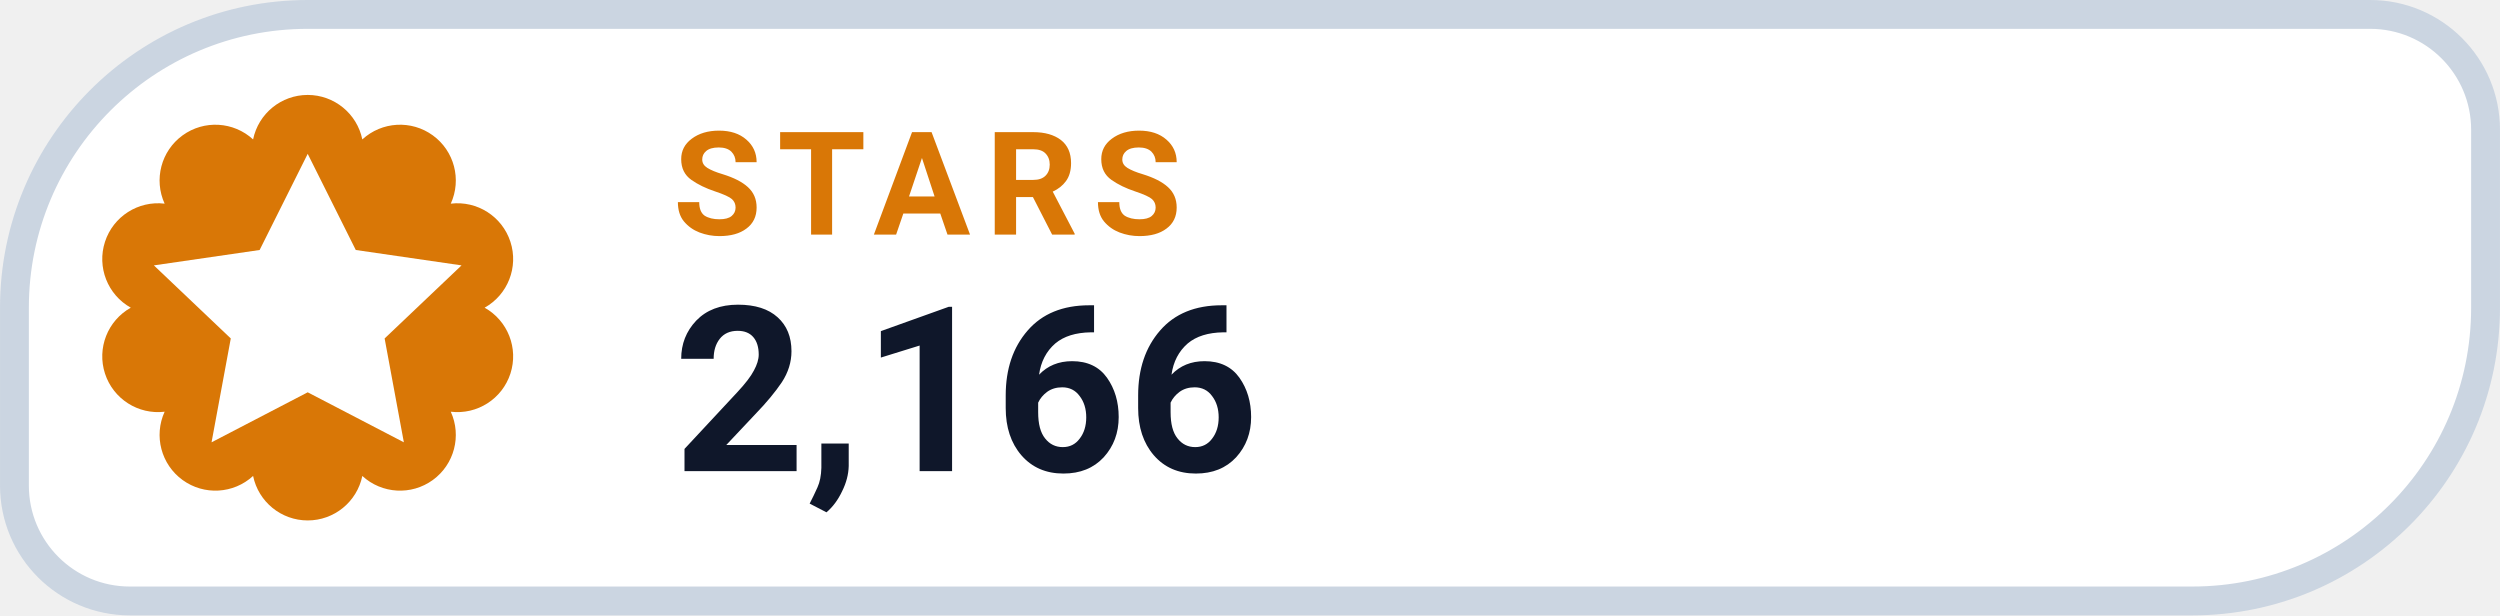
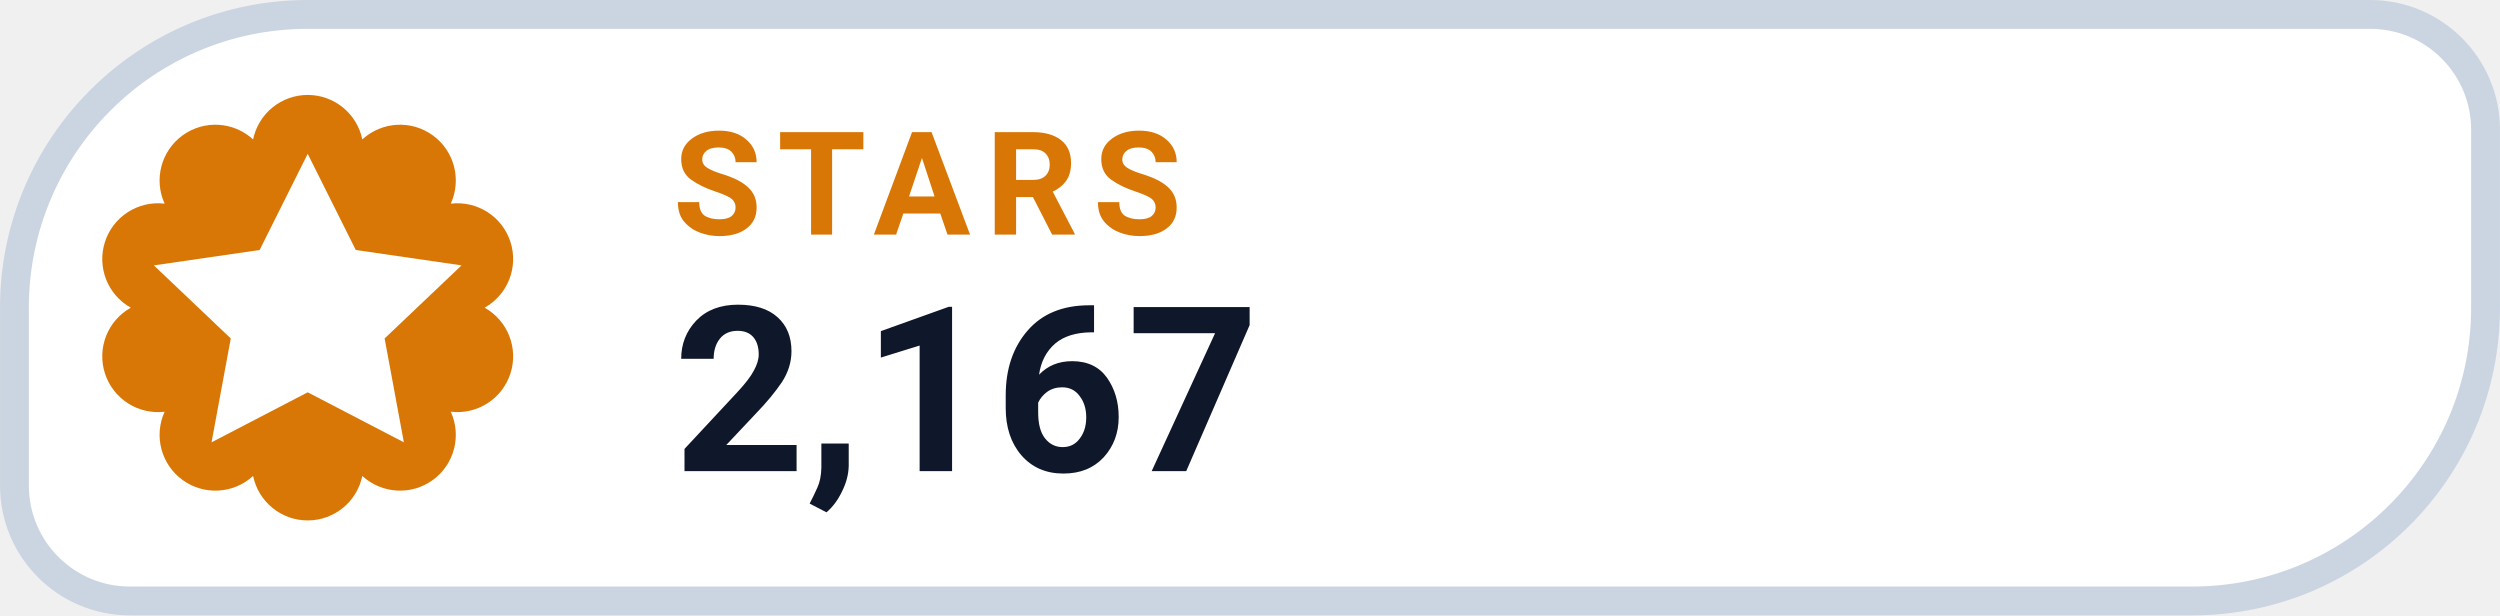
- <svg xmlns="http://www.w3.org/2000/svg" width="126" height="31.015" viewBox="0 0 130 32" role="img" aria-label="STARS 2,166">
+ <svg xmlns="http://www.w3.org/2000/svg" width="126" height="31.015" viewBox="0 0 130 32" role="img" aria-label="STARS 2,167">
  <path d="M 16.00 0.75 H 123.25 A 6.00 6.00 0 0 1 129.25 6.75 V 16.00 A 15.25 15.25 0 0 1 114.00 31.25 H 6.75 A 6.00 6.00 0 0 1 0.75 25.25 V 16.00 A 15.25 15.25 0 0 1 16.00 0.75 Z" fill="#FFFFFF" stroke="#CBD5E1" stroke-width="1.5" />
  <path d="M 13.16 7.25 A 2.90 2.90 0 0 1 18.84 7.25 A 2.90 2.90 0 0 1 23.44 10.59 A 2.90 2.90 0 0 1 25.20 16.00 A 2.90 2.90 0 0 1 23.44 21.41 A 2.90 2.90 0 0 1 18.84 24.75 A 2.90 2.90 0 0 1 13.16 24.75 A 2.90 2.90 0 0 1 8.56 21.41 A 2.90 2.90 0 0 1 6.80 16.00 A 2.90 2.90 0 0 1 8.56 10.59 A 2.90 2.90 0 0 1 13.16 7.25 Z" fill="#D97706" />
  <g transform="translate(16 16)" style="color:#FFFFFF;">
    <path d="M0 -8 l2.5 5 5.5 .8 -4 3.8 1 5.4 -5 -2.6 -5 2.6 1 -5.4 -4 -3.8 5.5 -.8 Z" fill="currentColor" />
  </g>
  <text x="35" y="12.2" fill="#D97706" font-family="-apple-system,BlinkMacSystemFont,'Segoe UI',Roboto,Helvetica,Arial,sans-serif" font-size="7.5" font-weight="700" letter-spacing=".8">STARS</text>
-   <text x="35" y="24.5" fill="#0F172A" font-family="-apple-system,BlinkMacSystemFont,'Segoe UI',Roboto,Helvetica,Arial,sans-serif" font-size="12" font-weight="750">2,166</text>
+   <text x="35" y="24.5" fill="#0F172A" font-family="-apple-system,BlinkMacSystemFont,'Segoe UI',Roboto,Helvetica,Arial,sans-serif" font-size="12" font-weight="750">2,167</text>
</svg>
